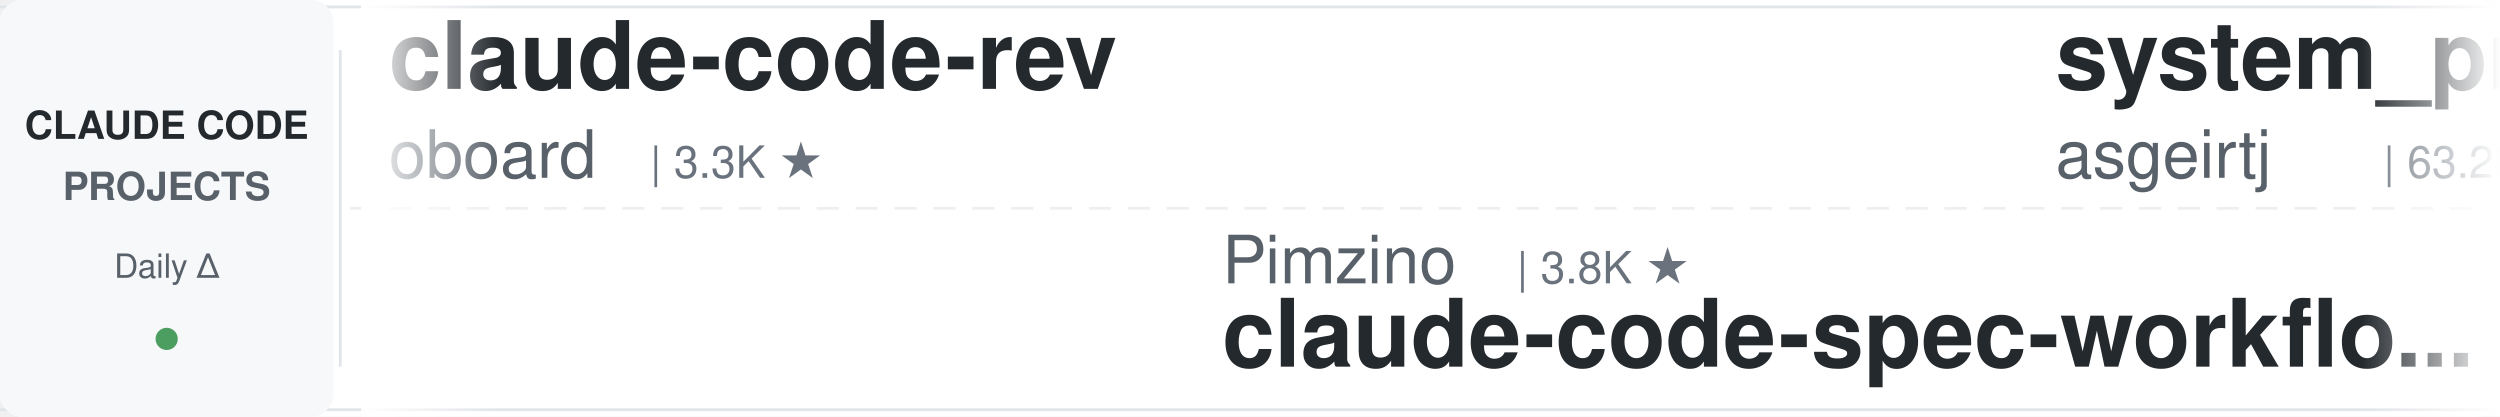
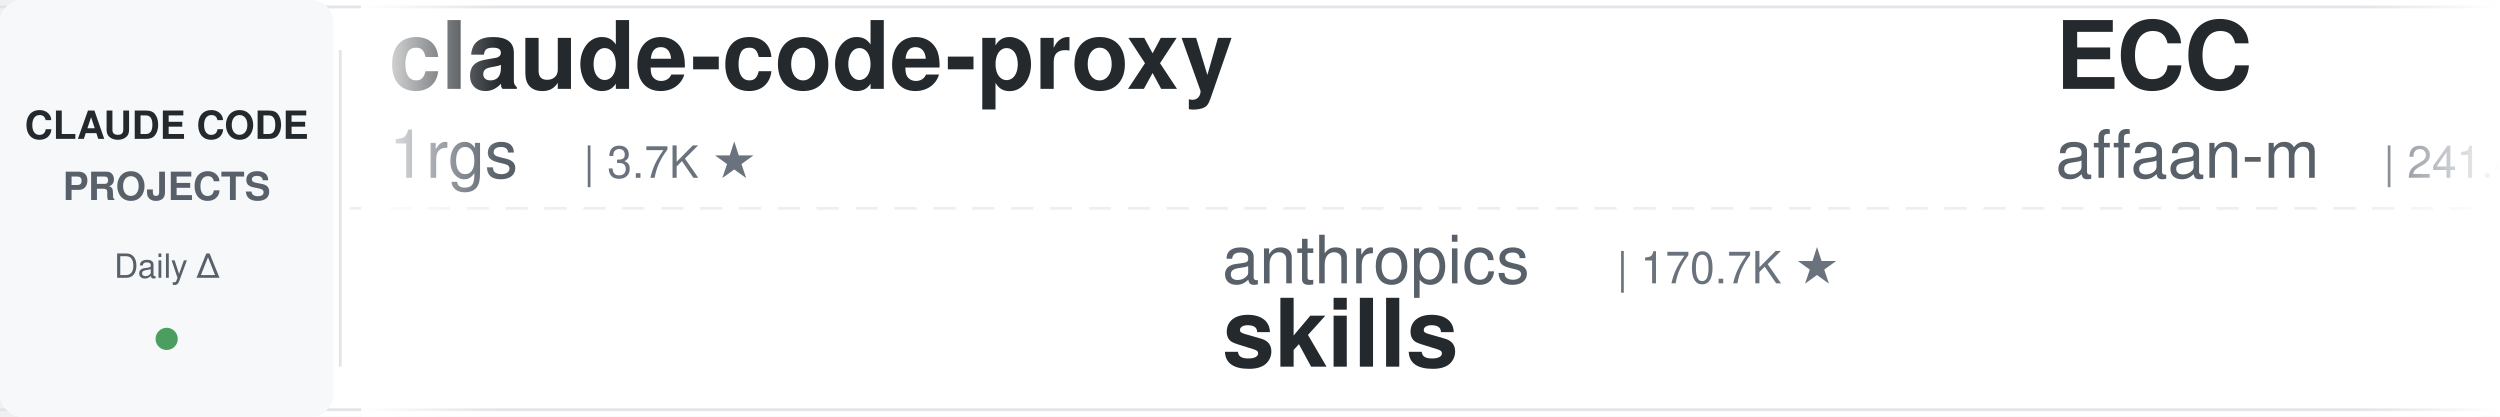
<svg xmlns="http://www.w3.org/2000/svg" width="900" height="150">
  <defs>
    <linearGradient id="leftFade" x1="0%" y1="0%" x2="100%" y2="0%">
      <stop offset="0%" style="stop-color:#ffffff;stop-opacity:1" />
      <stop offset="100%" style="stop-color:#ffffff;stop-opacity:0" />
    </linearGradient>
    <linearGradient id="rightFade" x1="0%" y1="0%" x2="100%" y2="0%">
      <stop offset="0%" style="stop-color:#ffffff;stop-opacity:0" />
      <stop offset="100%" style="stop-color:#ffffff;stop-opacity:1" />
    </linearGradient>
  </defs>
  <rect width="900" height="150" fill="#ffffff" rx="8" />
  <rect x="0" y="2" width="900" height="1" fill="#e1e4e8" />
  <rect x="0" y="147" width="900" height="1" fill="#e1e4e8" />
  <line x1="0" y1="75" x2="900" y2="75" stroke="#e1e4e8" stroke-width="1" stroke-dasharray="8 6" opacity="0.6" />
  <rect x="0" y="0" width="120" height="150" fill="#f6f8fa" rx="8" />
  <text x="60" y="50" font-family="-apple-system, BlinkMacSystemFont, 'Segoe UI', Helvetica, Arial, sans-serif" font-size="14" font-weight="600" fill="#24292e" text-anchor="middle">CLAUDE CODE</text>
  <text x="60" y="72" font-family="-apple-system, BlinkMacSystemFont, 'Segoe UI', Helvetica, Arial, sans-serif" font-size="14" font-weight="600" fill="#586069" text-anchor="middle">PROJECTS</text>
  <text x="60" y="100" font-family="-apple-system, BlinkMacSystemFont, 'Segoe UI', Helvetica, Arial, sans-serif" font-size="12" font-weight="500" fill="#586069" text-anchor="middle">Daily Δ</text>
  <circle cx="60" cy="122" r="4" fill="#22863a" opacity="0.8" />
  <rect x="122" y="18" width="1" height="114" fill="#e1e4e8" />
  <clipPath id="tickerClip">
    <rect x="130" y="0" width="770" height="150" />
  </clipPath>
  <g clip-path="url(#tickerClip)">
    <g id="tickerItems">
      <animateTransform attributeName="transform" attributeType="XML" type="translate" from="0 0" to="-3000 0" dur="54s" repeatCount="indefinite" />
      <g transform="translate(0, 0)">
-         <text x="140" y="32" font-family="-apple-system, BlinkMacSystemFont, 'Segoe UI', Helvetica, Arial, sans-serif" font-size="34" font-weight="600" fill="#24292e">claude-code-rev</text>
-         <text x="140" y="64" font-family="-apple-system, BlinkMacSystemFont, 'Segoe UI', Helvetica, Arial, sans-serif" font-size="24" font-weight="400" fill="#586069">oboard</text>
-         <text x="234" y="64" font-family="-apple-system, BlinkMacSystemFont, 'Segoe UI', Helvetica, Arial, sans-serif" font-size="16" font-weight="500" fill="#6a737d">| 3.3K ★</text>
+         <text x="140" y="32" font-family="-apple-system, BlinkMacSystemFont, 'Segoe UI', Helvetica, Arial, sans-serif" font-size="34" font-weight="600" fill="#24292e">claude-code-proxy</text>
+         <text x="140" y="64" font-family="-apple-system, BlinkMacSystemFont, 'Segoe UI', Helvetica, Arial, sans-serif" font-size="24" font-weight="400" fill="#586069">1rgs</text>
+         <text x="210" y="64" font-family="-apple-system, BlinkMacSystemFont, 'Segoe UI', Helvetica, Arial, sans-serif" font-size="16" font-weight="500" fill="#6a737d">| 3.7K ★</text>
      </g>
      <g transform="translate(300, 0)">
-         <text x="140" y="102" font-family="-apple-system, BlinkMacSystemFont, 'Segoe UI', Helvetica, Arial, sans-serif" font-size="24" font-weight="400" fill="#586069">Pimzino</text>
-         <text x="246" y="102" font-family="-apple-system, BlinkMacSystemFont, 'Segoe UI', Helvetica, Arial, sans-serif" font-size="16" font-weight="500" fill="#6a737d">| 3.8K ★</text>
-         <text x="140" y="132" font-family="-apple-system, BlinkMacSystemFont, 'Segoe UI', Helvetica, Arial, sans-serif" font-size="34" font-weight="600" fill="#24292e">claude-code-spec-workflo...</text>
+         <text x="140" y="102" font-family="-apple-system, BlinkMacSystemFont, 'Segoe UI', Helvetica, Arial, sans-serif" font-size="24" font-weight="400" fill="#586069">anthropics</text>
+         <text x="282" y="102" font-family="-apple-system, BlinkMacSystemFont, 'Segoe UI', Helvetica, Arial, sans-serif" font-size="16" font-weight="500" fill="#6a737d">| 170.7K ★</text>
+         <text x="140" y="132" font-family="-apple-system, BlinkMacSystemFont, 'Segoe UI', Helvetica, Arial, sans-serif" font-size="34" font-weight="600" fill="#24292e">skills</text>
      </g>
      <g transform="translate(600, 0)">
-         <text x="140" y="32" font-family="-apple-system, BlinkMacSystemFont, 'Segoe UI', Helvetica, Arial, sans-serif" font-size="34" font-weight="600" fill="#24292e">system_prompts_leaks</text>
-         <text x="140" y="64" font-family="-apple-system, BlinkMacSystemFont, 'Segoe UI', Helvetica, Arial, sans-serif" font-size="24" font-weight="400" fill="#586069">asgeirtj</text>
-         <text x="258" y="64" font-family="-apple-system, BlinkMacSystemFont, 'Segoe UI', Helvetica, Arial, sans-serif" font-size="16" font-weight="500" fill="#6a737d">| 63.2K ★</text>
+         <text x="140" y="32" font-family="-apple-system, BlinkMacSystemFont, 'Segoe UI', Helvetica, Arial, sans-serif" font-size="34" font-weight="600" fill="#24292e">ECC</text>
+         <text x="140" y="64" font-family="-apple-system, BlinkMacSystemFont, 'Segoe UI', Helvetica, Arial, sans-serif" font-size="24" font-weight="400" fill="#586069">affaan-m</text>
+         <text x="258" y="64" font-family="-apple-system, BlinkMacSystemFont, 'Segoe UI', Helvetica, Arial, sans-serif" font-size="16" font-weight="500" fill="#6a737d">| 241.4K ★</text>
      </g>
      <g transform="translate(900, 0)">
-         <text x="140" y="102" font-family="-apple-system, BlinkMacSystemFont, 'Segoe UI', Helvetica, Arial, sans-serif" font-size="24" font-weight="400" fill="#586069">fuergaosi233</text>
-         <text x="306" y="102" font-family="-apple-system, BlinkMacSystemFont, 'Segoe UI', Helvetica, Arial, sans-serif" font-size="16" font-weight="500" fill="#6a737d">| 2.8K ★</text>
-         <text x="140" y="132" font-family="-apple-system, BlinkMacSystemFont, 'Segoe UI', Helvetica, Arial, sans-serif" font-size="34" font-weight="600" fill="#24292e">claude-code-proxy</text>
+         <text x="140" y="102" font-family="-apple-system, BlinkMacSystemFont, 'Segoe UI', Helvetica, Arial, sans-serif" font-size="24" font-weight="400" fill="#586069">oboard</text>
+         <text x="234" y="102" font-family="-apple-system, BlinkMacSystemFont, 'Segoe UI', Helvetica, Arial, sans-serif" font-size="16" font-weight="500" fill="#6a737d">| 3.3K ★</text>
+         <text x="140" y="132" font-family="-apple-system, BlinkMacSystemFont, 'Segoe UI', Helvetica, Arial, sans-serif" font-size="34" font-weight="600" fill="#24292e">claude-code-rev</text>
      </g>
      <g transform="translate(1200, 0)">
-         <text x="140" y="32" font-family="-apple-system, BlinkMacSystemFont, 'Segoe UI', Helvetica, Arial, sans-serif" font-size="34" font-weight="600" fill="#24292e">Claude-Code-Usage-Monito...</text>
-         <text x="140" y="64" font-family="-apple-system, BlinkMacSystemFont, 'Segoe UI', Helvetica, Arial, sans-serif" font-size="24" font-weight="400" fill="#586069">Maciek-roboblog</text>
-         <text x="342" y="64" font-family="-apple-system, BlinkMacSystemFont, 'Segoe UI', Helvetica, Arial, sans-serif" font-size="16" font-weight="500" fill="#6a737d">| 8.6K ★</text>
+         <text x="140" y="32" font-family="-apple-system, BlinkMacSystemFont, 'Segoe UI', Helvetica, Arial, sans-serif" font-size="34" font-weight="600" fill="#24292e">awesome-claude-code-tool...</text>
+         <text x="140" y="64" font-family="-apple-system, BlinkMacSystemFont, 'Segoe UI', Helvetica, Arial, sans-serif" font-size="24" font-weight="400" fill="#586069">rohitg00</text>
+         <text x="258" y="64" font-family="-apple-system, BlinkMacSystemFont, 'Segoe UI', Helvetica, Arial, sans-serif" font-size="16" font-weight="500" fill="#6a737d">| 2.5K ★</text>
      </g>
      <g transform="translate(1500, 0)">
-         <text x="140" y="102" font-family="-apple-system, BlinkMacSystemFont, 'Segoe UI', Helvetica, Arial, sans-serif" font-size="24" font-weight="400" fill="#586069">repowise-dev</text>
-         <text x="306" y="102" font-family="-apple-system, BlinkMacSystemFont, 'Segoe UI', Helvetica, Arial, sans-serif" font-size="16" font-weight="500" fill="#6a737d">| 1.2K ★</text>
-         <text x="140" y="132" font-family="-apple-system, BlinkMacSystemFont, 'Segoe UI', Helvetica, Arial, sans-serif" font-size="34" font-weight="600" fill="#24292e">claude-code-prompts</text>
+         <text x="140" y="102" font-family="-apple-system, BlinkMacSystemFont, 'Segoe UI', Helvetica, Arial, sans-serif" font-size="24" font-weight="400" fill="#586069">ding113</text>
+         <text x="246" y="102" font-family="-apple-system, BlinkMacSystemFont, 'Segoe UI', Helvetica, Arial, sans-serif" font-size="16" font-weight="500" fill="#6a737d">| 3.3K ★</text>
+         <text x="140" y="132" font-family="-apple-system, BlinkMacSystemFont, 'Segoe UI', Helvetica, Arial, sans-serif" font-size="34" font-weight="600" fill="#24292e">claude-code-hub</text>
      </g>
      <g transform="translate(1800, 0)">
-         <text x="140" y="32" font-family="-apple-system, BlinkMacSystemFont, 'Segoe UI', Helvetica, Arial, sans-serif" font-size="34" font-weight="600" fill="#24292e">claude-code-reverse</text>
-         <text x="140" y="64" font-family="-apple-system, BlinkMacSystemFont, 'Segoe UI', Helvetica, Arial, sans-serif" font-size="24" font-weight="400" fill="#586069">Yuyz0112</text>
-         <text x="258" y="64" font-family="-apple-system, BlinkMacSystemFont, 'Segoe UI', Helvetica, Arial, sans-serif" font-size="16" font-weight="500" fill="#6a737d">| 2.4K ★</text>
+         <text x="140" y="32" font-family="-apple-system, BlinkMacSystemFont, 'Segoe UI', Helvetica, Arial, sans-serif" font-size="34" font-weight="600" fill="#24292e">claude-code-security-rev...</text>
+         <text x="140" y="64" font-family="-apple-system, BlinkMacSystemFont, 'Segoe UI', Helvetica, Arial, sans-serif" font-size="24" font-weight="400" fill="#586069">anthropics</text>
+         <text x="282" y="64" font-family="-apple-system, BlinkMacSystemFont, 'Segoe UI', Helvetica, Arial, sans-serif" font-size="16" font-weight="500" fill="#6a737d">| 6.0K ★</text>
      </g>
      <g transform="translate(2100, 0)">
-         <text x="140" y="102" font-family="-apple-system, BlinkMacSystemFont, 'Segoe UI', Helvetica, Arial, sans-serif" font-size="24" font-weight="400" fill="#586069">affaan-m</text>
-         <text x="258" y="102" font-family="-apple-system, BlinkMacSystemFont, 'Segoe UI', Helvetica, Arial, sans-serif" font-size="16" font-weight="500" fill="#6a737d">| 241.3K ★</text>
-         <text x="140" y="132" font-family="-apple-system, BlinkMacSystemFont, 'Segoe UI', Helvetica, Arial, sans-serif" font-size="34" font-weight="600" fill="#24292e">ECC</text>
+         <text x="140" y="102" font-family="-apple-system, BlinkMacSystemFont, 'Segoe UI', Helvetica, Arial, sans-serif" font-size="24" font-weight="400" fill="#586069">musistudio</text>
+         <text x="282" y="102" font-family="-apple-system, BlinkMacSystemFont, 'Segoe UI', Helvetica, Arial, sans-serif" font-size="16" font-weight="500" fill="#6a737d">| 36.8K ★</text>
+         <text x="140" y="132" font-family="-apple-system, BlinkMacSystemFont, 'Segoe UI', Helvetica, Arial, sans-serif" font-size="34" font-weight="600" fill="#24292e">claude-code-router</text>
      </g>
      <g transform="translate(2400, 0)">
-         <text x="140" y="32" font-family="-apple-system, BlinkMacSystemFont, 'Segoe UI', Helvetica, Arial, sans-serif" font-size="34" font-weight="600" fill="#24292e">claude_codex_bridge</text>
-         <text x="140" y="64" font-family="-apple-system, BlinkMacSystemFont, 'Segoe UI', Helvetica, Arial, sans-serif" font-size="24" font-weight="400" fill="#586069">SeemSeam</text>
-         <text x="258" y="64" font-family="-apple-system, BlinkMacSystemFont, 'Segoe UI', Helvetica, Arial, sans-serif" font-size="16" font-weight="500" fill="#6a737d">| 3.4K ★</text>
+         <text x="140" y="32" font-family="-apple-system, BlinkMacSystemFont, 'Segoe UI', Helvetica, Arial, sans-serif" font-size="34" font-weight="600" fill="#24292e">ClaudeCodeAgents</text>
+         <text x="140" y="64" font-family="-apple-system, BlinkMacSystemFont, 'Segoe UI', Helvetica, Arial, sans-serif" font-size="24" font-weight="400" fill="#586069">darcyegb</text>
+         <text x="258" y="64" font-family="-apple-system, BlinkMacSystemFont, 'Segoe UI', Helvetica, Arial, sans-serif" font-size="16" font-weight="500" fill="#6a737d">| 760 ★</text>
      </g>
      <g transform="translate(2700, 0)">
-         <text x="140" y="102" font-family="-apple-system, BlinkMacSystemFont, 'Segoe UI', Helvetica, Arial, sans-serif" font-size="24" font-weight="400" fill="#586069">diet103</text>
-         <text x="246" y="102" font-family="-apple-system, BlinkMacSystemFont, 'Segoe UI', Helvetica, Arial, sans-serif" font-size="16" font-weight="500" fill="#6a737d">| 10.0K ★</text>
-         <text x="140" y="132" font-family="-apple-system, BlinkMacSystemFont, 'Segoe UI', Helvetica, Arial, sans-serif" font-size="34" font-weight="600" fill="#24292e">claude-code-infrastructu...</text>
+         <text x="140" y="102" font-family="-apple-system, BlinkMacSystemFont, 'Segoe UI', Helvetica, Arial, sans-serif" font-size="24" font-weight="400" fill="#586069">Chachamaru127</text>
+         <text x="318" y="102" font-family="-apple-system, BlinkMacSystemFont, 'Segoe UI', Helvetica, Arial, sans-serif" font-size="16" font-weight="500" fill="#6a737d">| 3.1K ★</text>
+         <text x="140" y="132" font-family="-apple-system, BlinkMacSystemFont, 'Segoe UI', Helvetica, Arial, sans-serif" font-size="34" font-weight="600" fill="#24292e">claude-code-harness</text>
      </g>
      <g transform="translate(3000, 0)">
-         <text x="140" y="32" font-family="-apple-system, BlinkMacSystemFont, 'Segoe UI', Helvetica, Arial, sans-serif" font-size="34" font-weight="600" fill="#24292e">claude-code-rev</text>
-         <text x="140" y="64" font-family="-apple-system, BlinkMacSystemFont, 'Segoe UI', Helvetica, Arial, sans-serif" font-size="24" font-weight="400" fill="#586069">oboard</text>
-         <text x="234" y="64" font-family="-apple-system, BlinkMacSystemFont, 'Segoe UI', Helvetica, Arial, sans-serif" font-size="16" font-weight="500" fill="#6a737d">| 3.3K ★</text>
+         <text x="140" y="32" font-family="-apple-system, BlinkMacSystemFont, 'Segoe UI', Helvetica, Arial, sans-serif" font-size="34" font-weight="600" fill="#24292e">claude-code-proxy</text>
+         <text x="140" y="64" font-family="-apple-system, BlinkMacSystemFont, 'Segoe UI', Helvetica, Arial, sans-serif" font-size="24" font-weight="400" fill="#586069">1rgs</text>
+         <text x="210" y="64" font-family="-apple-system, BlinkMacSystemFont, 'Segoe UI', Helvetica, Arial, sans-serif" font-size="16" font-weight="500" fill="#6a737d">| 3.7K ★</text>
      </g>
      <g transform="translate(3300, 0)">
-         <text x="140" y="102" font-family="-apple-system, BlinkMacSystemFont, 'Segoe UI', Helvetica, Arial, sans-serif" font-size="24" font-weight="400" fill="#586069">Pimzino</text>
-         <text x="246" y="102" font-family="-apple-system, BlinkMacSystemFont, 'Segoe UI', Helvetica, Arial, sans-serif" font-size="16" font-weight="500" fill="#6a737d">| 3.8K ★</text>
-         <text x="140" y="132" font-family="-apple-system, BlinkMacSystemFont, 'Segoe UI', Helvetica, Arial, sans-serif" font-size="34" font-weight="600" fill="#24292e">claude-code-spec-workflo...</text>
+         <text x="140" y="102" font-family="-apple-system, BlinkMacSystemFont, 'Segoe UI', Helvetica, Arial, sans-serif" font-size="24" font-weight="400" fill="#586069">anthropics</text>
+         <text x="282" y="102" font-family="-apple-system, BlinkMacSystemFont, 'Segoe UI', Helvetica, Arial, sans-serif" font-size="16" font-weight="500" fill="#6a737d">| 170.7K ★</text>
+         <text x="140" y="132" font-family="-apple-system, BlinkMacSystemFont, 'Segoe UI', Helvetica, Arial, sans-serif" font-size="34" font-weight="600" fill="#24292e">skills</text>
      </g>
      <g transform="translate(3600, 0)">
-         <text x="140" y="32" font-family="-apple-system, BlinkMacSystemFont, 'Segoe UI', Helvetica, Arial, sans-serif" font-size="34" font-weight="600" fill="#24292e">system_prompts_leaks</text>
-         <text x="140" y="64" font-family="-apple-system, BlinkMacSystemFont, 'Segoe UI', Helvetica, Arial, sans-serif" font-size="24" font-weight="400" fill="#586069">asgeirtj</text>
-         <text x="258" y="64" font-family="-apple-system, BlinkMacSystemFont, 'Segoe UI', Helvetica, Arial, sans-serif" font-size="16" font-weight="500" fill="#6a737d">| 63.2K ★</text>
+         <text x="140" y="32" font-family="-apple-system, BlinkMacSystemFont, 'Segoe UI', Helvetica, Arial, sans-serif" font-size="34" font-weight="600" fill="#24292e">ECC</text>
+         <text x="140" y="64" font-family="-apple-system, BlinkMacSystemFont, 'Segoe UI', Helvetica, Arial, sans-serif" font-size="24" font-weight="400" fill="#586069">affaan-m</text>
+         <text x="258" y="64" font-family="-apple-system, BlinkMacSystemFont, 'Segoe UI', Helvetica, Arial, sans-serif" font-size="16" font-weight="500" fill="#6a737d">| 241.4K ★</text>
      </g>
      <g transform="translate(3900, 0)">
-         <text x="140" y="102" font-family="-apple-system, BlinkMacSystemFont, 'Segoe UI', Helvetica, Arial, sans-serif" font-size="24" font-weight="400" fill="#586069">fuergaosi233</text>
-         <text x="306" y="102" font-family="-apple-system, BlinkMacSystemFont, 'Segoe UI', Helvetica, Arial, sans-serif" font-size="16" font-weight="500" fill="#6a737d">| 2.8K ★</text>
-         <text x="140" y="132" font-family="-apple-system, BlinkMacSystemFont, 'Segoe UI', Helvetica, Arial, sans-serif" font-size="34" font-weight="600" fill="#24292e">claude-code-proxy</text>
+         <text x="140" y="102" font-family="-apple-system, BlinkMacSystemFont, 'Segoe UI', Helvetica, Arial, sans-serif" font-size="24" font-weight="400" fill="#586069">oboard</text>
+         <text x="234" y="102" font-family="-apple-system, BlinkMacSystemFont, 'Segoe UI', Helvetica, Arial, sans-serif" font-size="16" font-weight="500" fill="#6a737d">| 3.3K ★</text>
+         <text x="140" y="132" font-family="-apple-system, BlinkMacSystemFont, 'Segoe UI', Helvetica, Arial, sans-serif" font-size="34" font-weight="600" fill="#24292e">claude-code-rev</text>
      </g>
    </g>
  </g>
  <rect x="130" y="0" width="50" height="150" fill="url(#leftFade)" />
  <rect x="850" y="0" width="50" height="150" fill="url(#rightFade)" />
</svg>
